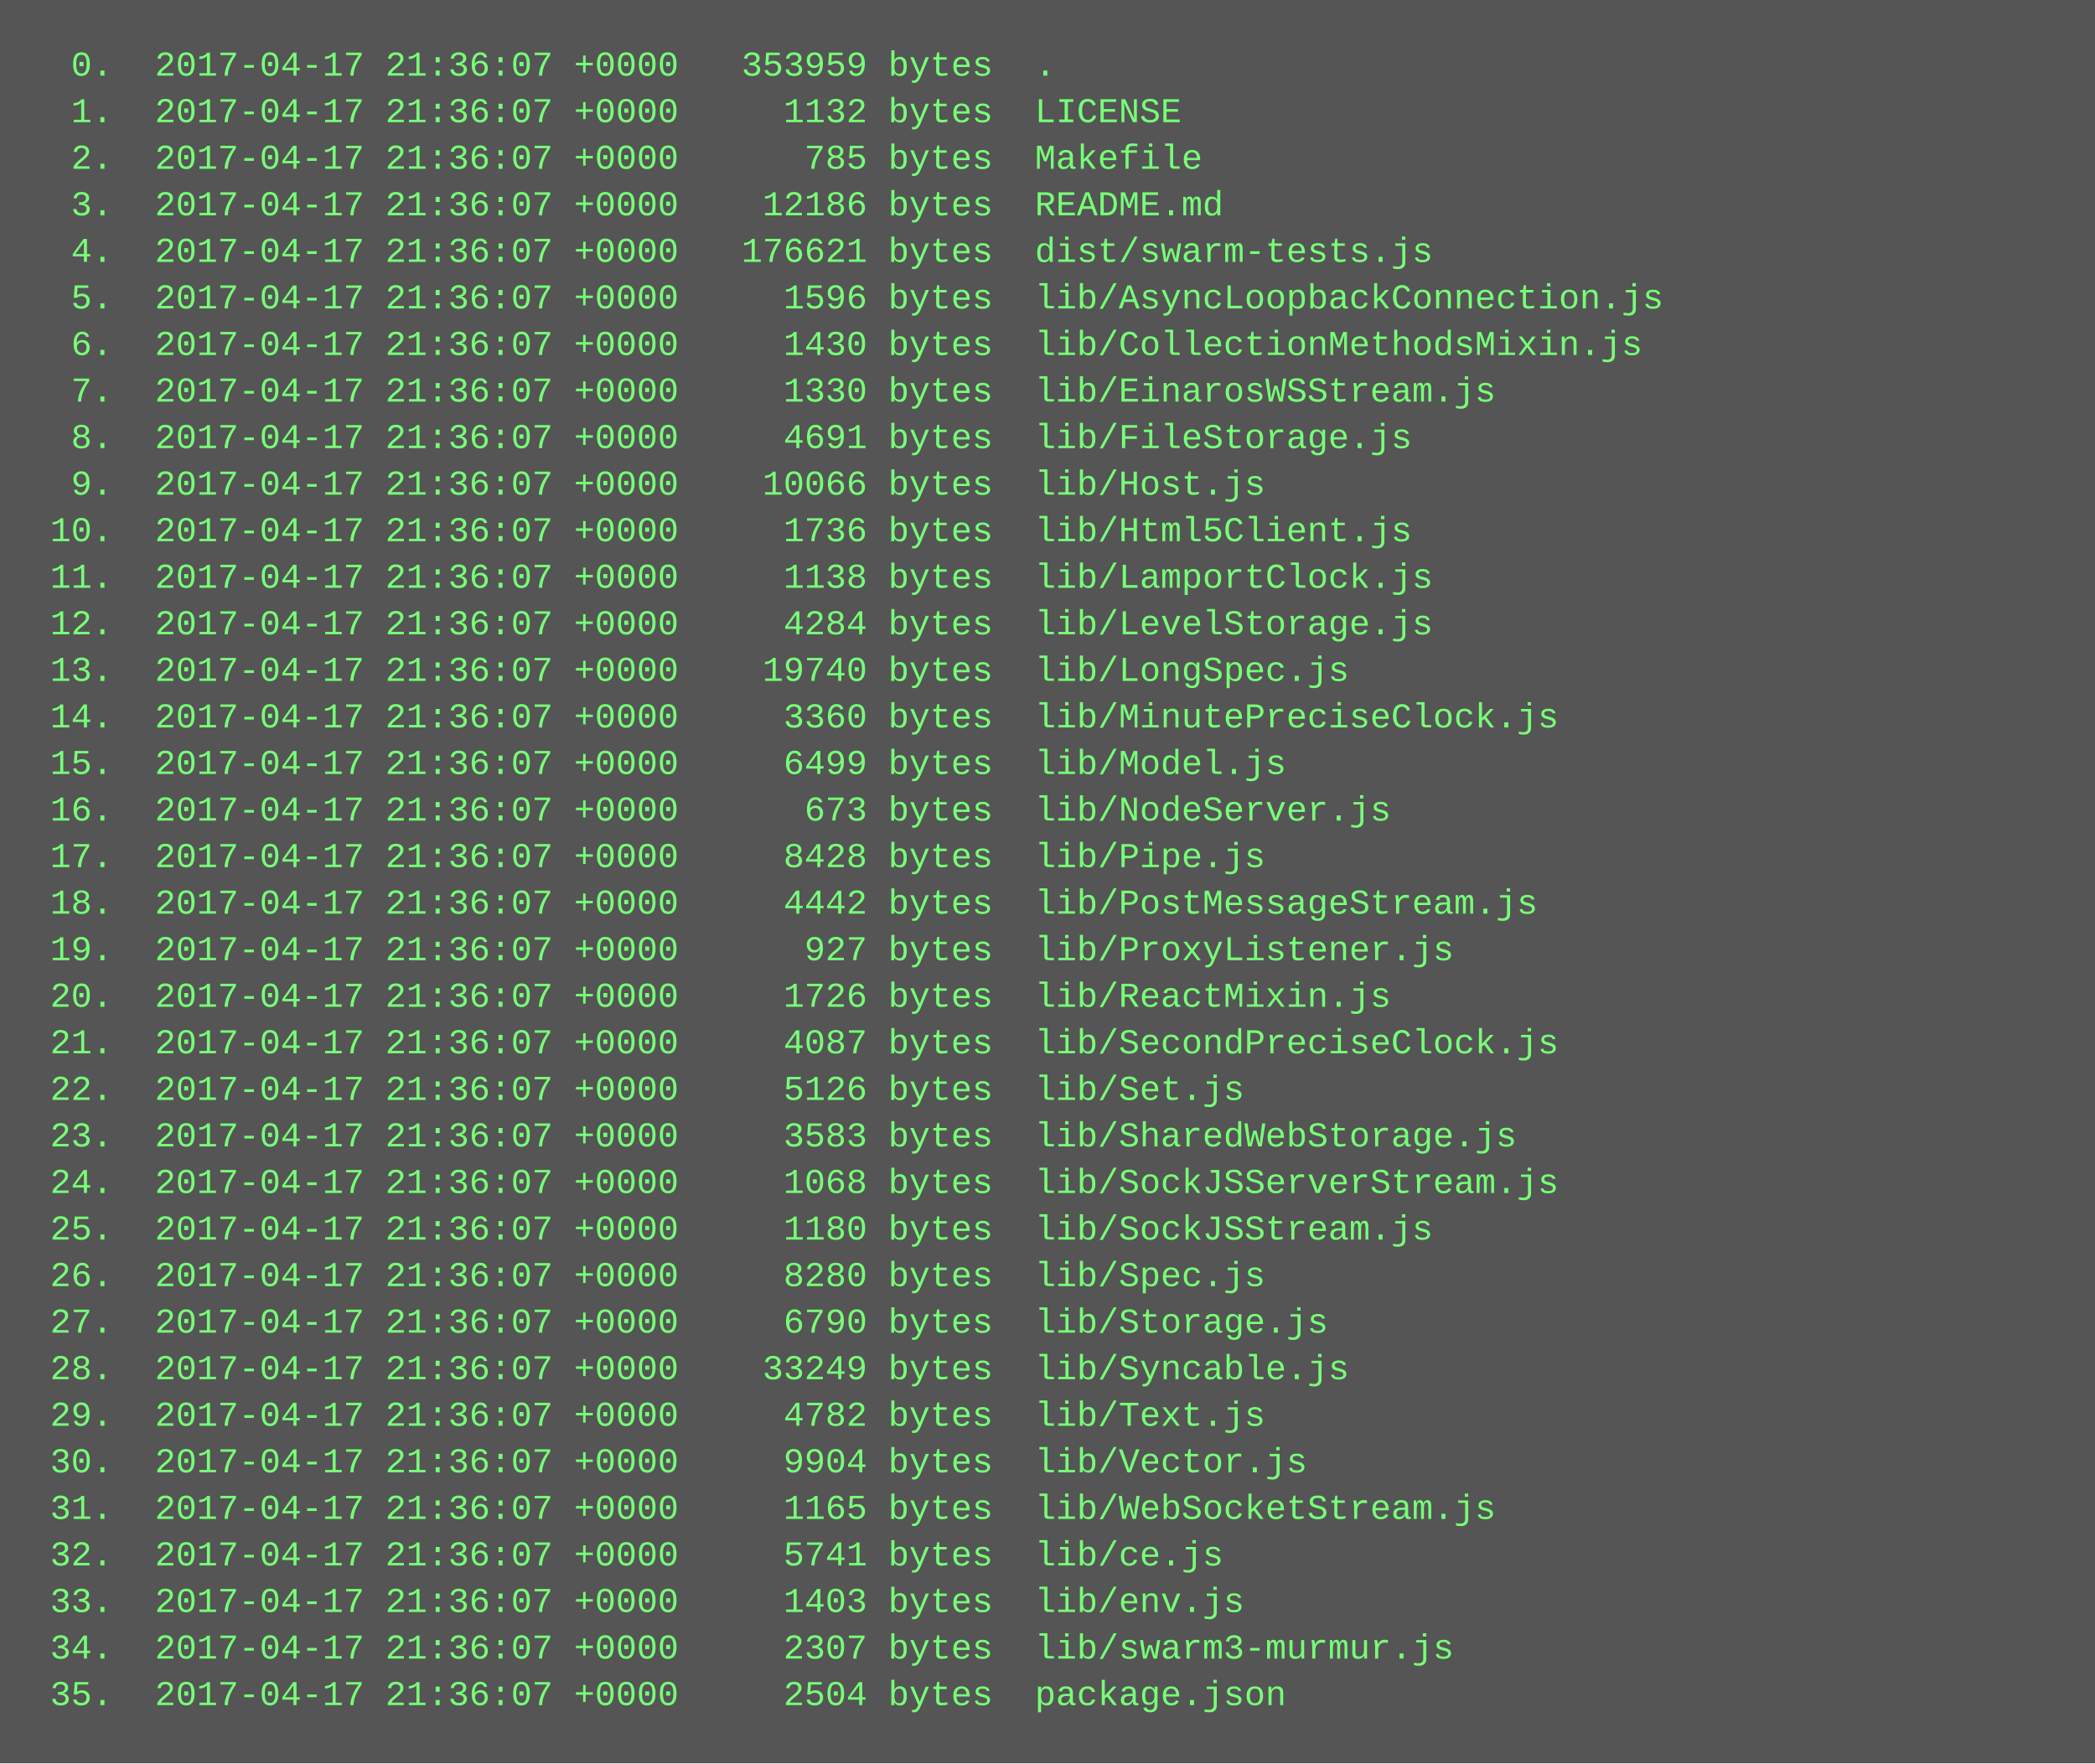
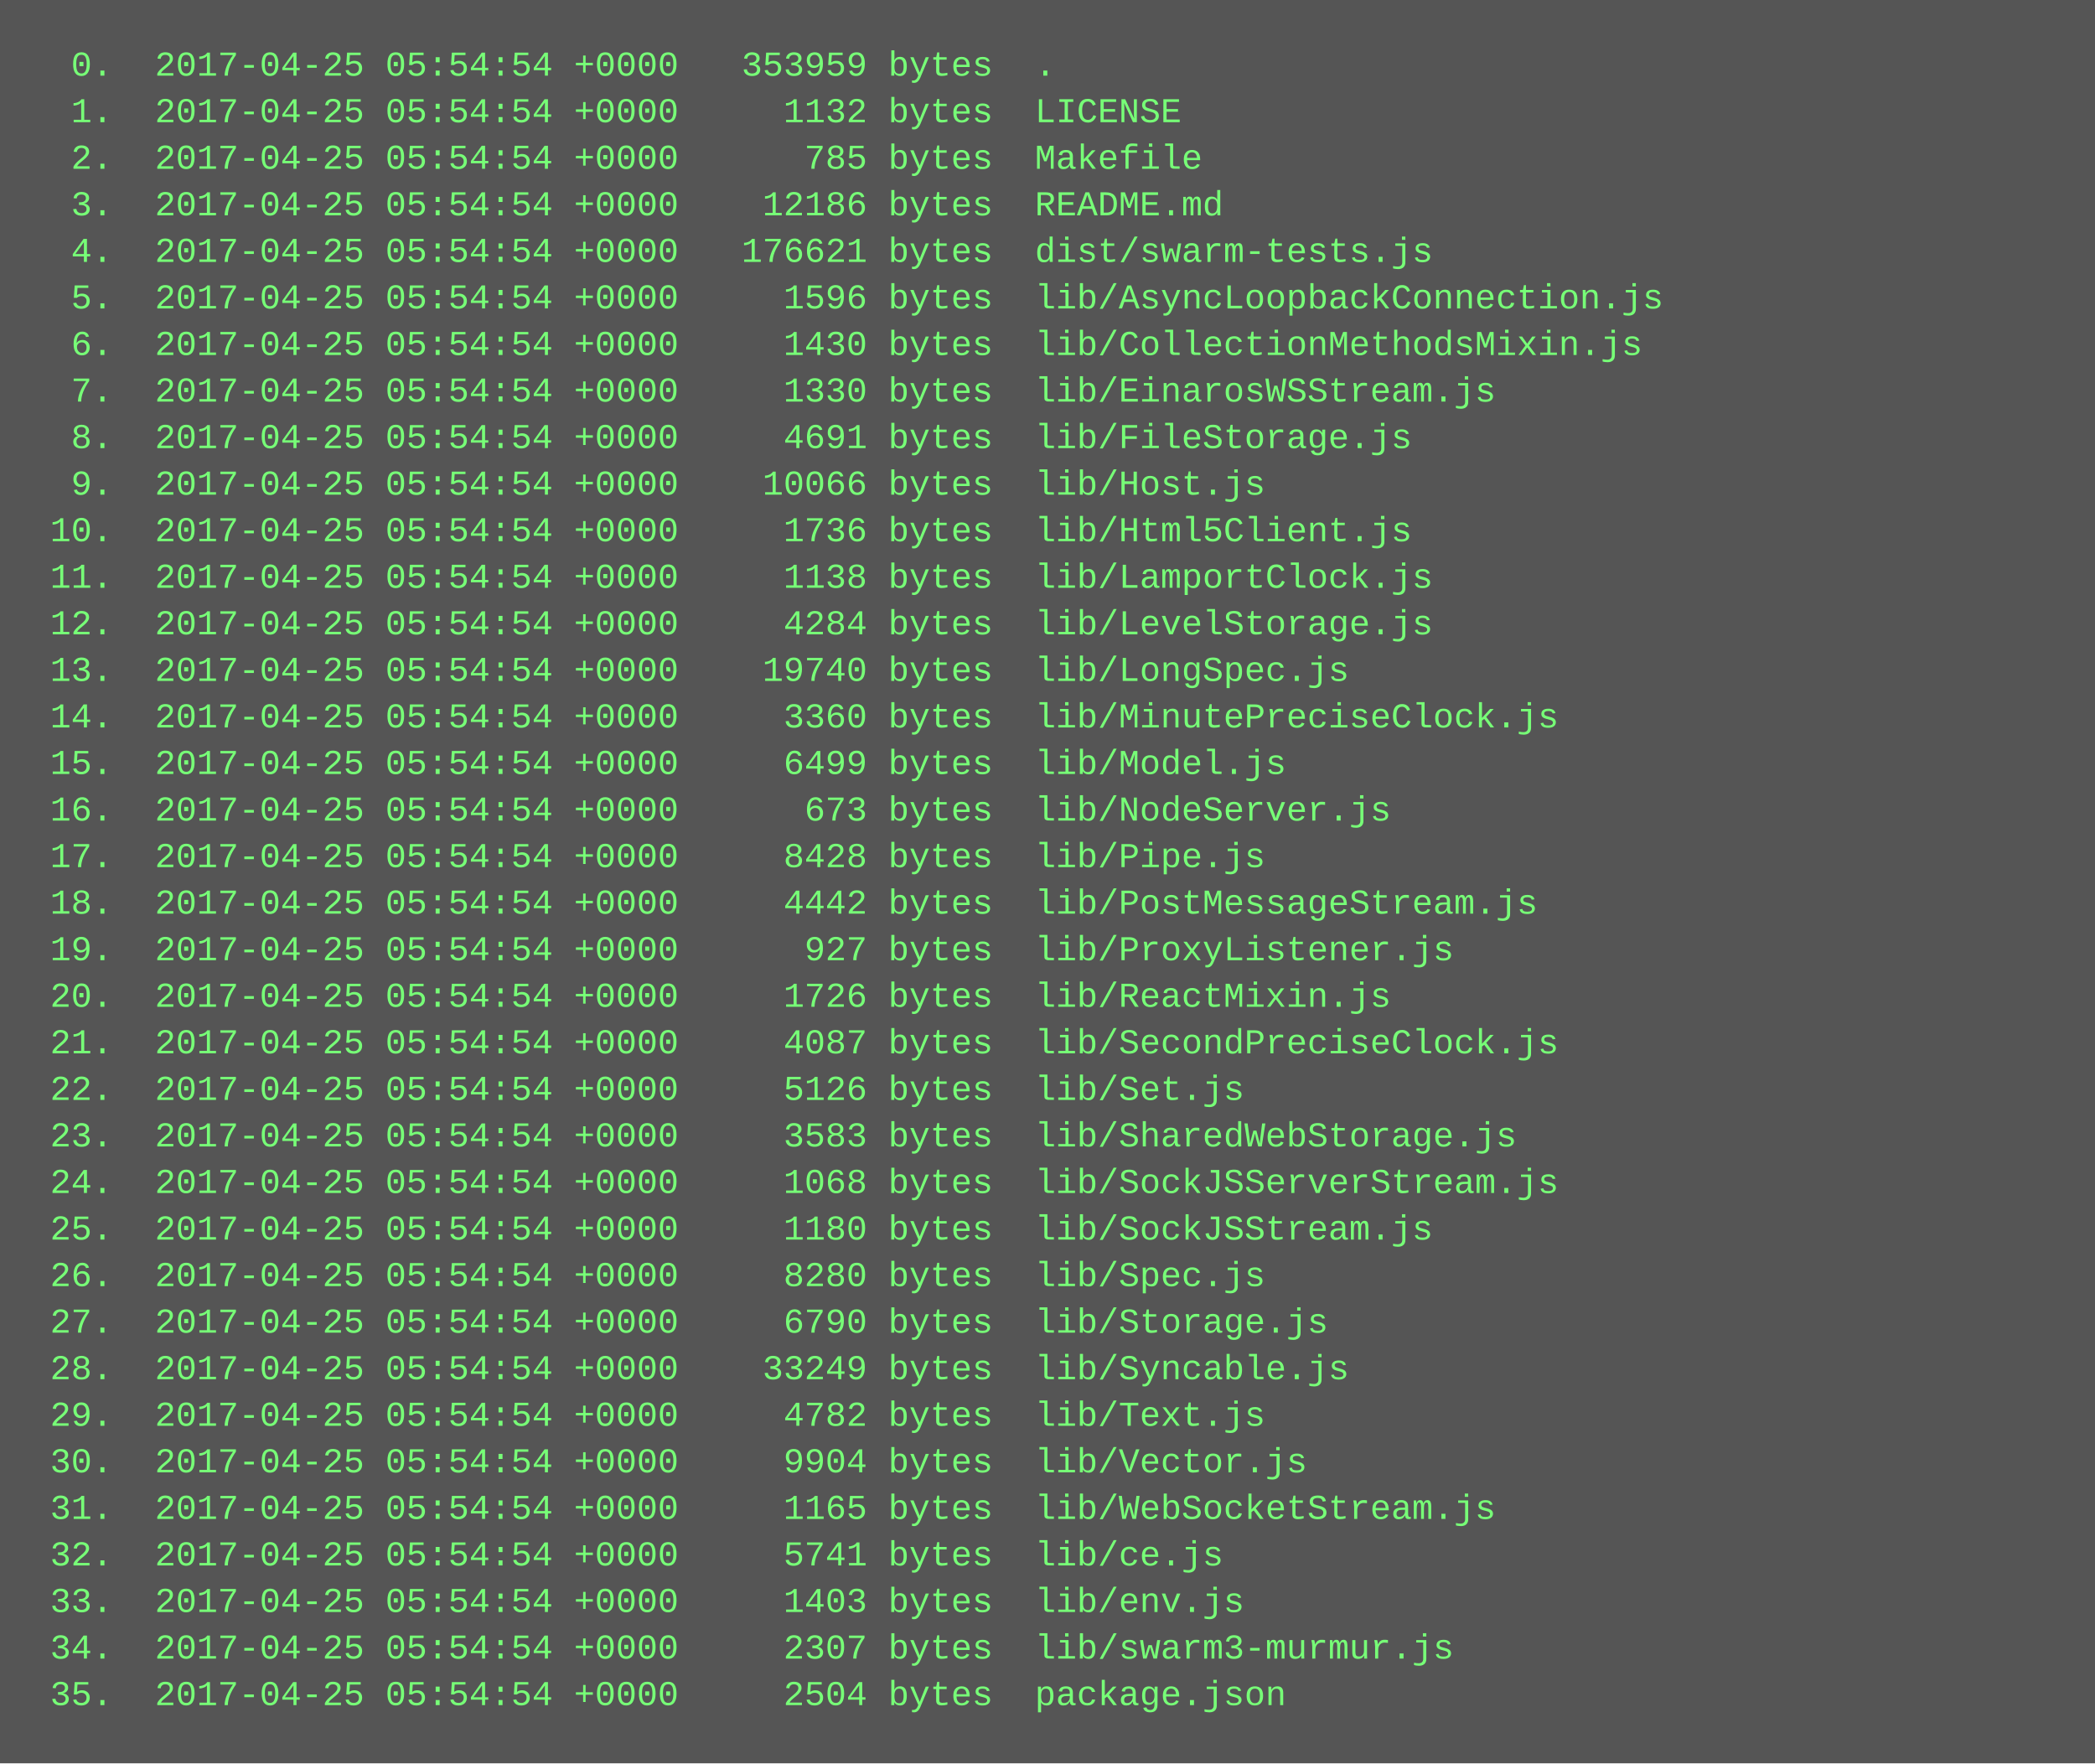
<svg xmlns="http://www.w3.org/2000/svg" height="606" width="720">
  <rect height="606" fill="#555" width="720" />
  <text fill="#7f7" font-family="Courier New" font-size="12" xml:space="preserve">
-     <tspan x="10" y="26">  0.  2017-04-17 21:36:07 +0000   353959 bytes  .</tspan>
-     <tspan x="10" y="42">  1.  2017-04-17 21:36:07 +0000     1132 bytes  LICENSE</tspan>
-     <tspan x="10" y="58">  2.  2017-04-17 21:36:07 +0000      785 bytes  Makefile</tspan>
-     <tspan x="10" y="74">  3.  2017-04-17 21:36:07 +0000    12186 bytes  README.md</tspan>
-     <tspan x="10" y="90">  4.  2017-04-17 21:36:07 +0000   176621 bytes  dist/swarm-tests.js</tspan>
-     <tspan x="10" y="106">  5.  2017-04-17 21:36:07 +0000     1596 bytes  lib/AsyncLoopbackConnection.js</tspan>
-     <tspan x="10" y="122">  6.  2017-04-17 21:36:07 +0000     1430 bytes  lib/CollectionMethodsMixin.js</tspan>
-     <tspan x="10" y="138">  7.  2017-04-17 21:36:07 +0000     1330 bytes  lib/EinarosWSStream.js</tspan>
-     <tspan x="10" y="154">  8.  2017-04-17 21:36:07 +0000     4691 bytes  lib/FileStorage.js</tspan>
-     <tspan x="10" y="170">  9.  2017-04-17 21:36:07 +0000    10066 bytes  lib/Host.js</tspan>
-     <tspan x="10" y="186"> 10.  2017-04-17 21:36:07 +0000     1736 bytes  lib/Html5Client.js</tspan>
-     <tspan x="10" y="202"> 11.  2017-04-17 21:36:07 +0000     1138 bytes  lib/LamportClock.js</tspan>
-     <tspan x="10" y="218"> 12.  2017-04-17 21:36:07 +0000     4284 bytes  lib/LevelStorage.js</tspan>
-     <tspan x="10" y="234"> 13.  2017-04-17 21:36:07 +0000    19740 bytes  lib/LongSpec.js</tspan>
-     <tspan x="10" y="250"> 14.  2017-04-17 21:36:07 +0000     3360 bytes  lib/MinutePreciseClock.js</tspan>
-     <tspan x="10" y="266"> 15.  2017-04-17 21:36:07 +0000     6499 bytes  lib/Model.js</tspan>
-     <tspan x="10" y="282"> 16.  2017-04-17 21:36:07 +0000      673 bytes  lib/NodeServer.js</tspan>
-     <tspan x="10" y="298"> 17.  2017-04-17 21:36:07 +0000     8428 bytes  lib/Pipe.js</tspan>
-     <tspan x="10" y="314"> 18.  2017-04-17 21:36:07 +0000     4442 bytes  lib/PostMessageStream.js</tspan>
-     <tspan x="10" y="330"> 19.  2017-04-17 21:36:07 +0000      927 bytes  lib/ProxyListener.js</tspan>
-     <tspan x="10" y="346"> 20.  2017-04-17 21:36:07 +0000     1726 bytes  lib/ReactMixin.js</tspan>
-     <tspan x="10" y="362"> 21.  2017-04-17 21:36:07 +0000     4087 bytes  lib/SecondPreciseClock.js</tspan>
-     <tspan x="10" y="378"> 22.  2017-04-17 21:36:07 +0000     5126 bytes  lib/Set.js</tspan>
-     <tspan x="10" y="394"> 23.  2017-04-17 21:36:07 +0000     3583 bytes  lib/SharedWebStorage.js</tspan>
-     <tspan x="10" y="410"> 24.  2017-04-17 21:36:07 +0000     1068 bytes  lib/SockJSServerStream.js</tspan>
-     <tspan x="10" y="426"> 25.  2017-04-17 21:36:07 +0000     1180 bytes  lib/SockJSStream.js</tspan>
-     <tspan x="10" y="442"> 26.  2017-04-17 21:36:07 +0000     8280 bytes  lib/Spec.js</tspan>
-     <tspan x="10" y="458"> 27.  2017-04-17 21:36:07 +0000     6790 bytes  lib/Storage.js</tspan>
-     <tspan x="10" y="474"> 28.  2017-04-17 21:36:07 +0000    33249 bytes  lib/Syncable.js</tspan>
-     <tspan x="10" y="490"> 29.  2017-04-17 21:36:07 +0000     4782 bytes  lib/Text.js</tspan>
-     <tspan x="10" y="506"> 30.  2017-04-17 21:36:07 +0000     9904 bytes  lib/Vector.js</tspan>
-     <tspan x="10" y="522"> 31.  2017-04-17 21:36:07 +0000     1165 bytes  lib/WebSocketStream.js</tspan>
-     <tspan x="10" y="538"> 32.  2017-04-17 21:36:07 +0000     5741 bytes  lib/ce.js</tspan>
-     <tspan x="10" y="554"> 33.  2017-04-17 21:36:07 +0000     1403 bytes  lib/env.js</tspan>
-     <tspan x="10" y="570"> 34.  2017-04-17 21:36:07 +0000     2307 bytes  lib/swarm3-murmur.js</tspan>
-     <tspan x="10" y="586"> 35.  2017-04-17 21:36:07 +0000     2504 bytes  package.json</tspan>
+     <tspan x="10" y="26">  0.  2017-04-25 05:54:54 +0000   353959 bytes  .</tspan>
+     <tspan x="10" y="42">  1.  2017-04-25 05:54:54 +0000     1132 bytes  LICENSE</tspan>
+     <tspan x="10" y="58">  2.  2017-04-25 05:54:54 +0000      785 bytes  Makefile</tspan>
+     <tspan x="10" y="74">  3.  2017-04-25 05:54:54 +0000    12186 bytes  README.md</tspan>
+     <tspan x="10" y="90">  4.  2017-04-25 05:54:54 +0000   176621 bytes  dist/swarm-tests.js</tspan>
+     <tspan x="10" y="106">  5.  2017-04-25 05:54:54 +0000     1596 bytes  lib/AsyncLoopbackConnection.js</tspan>
+     <tspan x="10" y="122">  6.  2017-04-25 05:54:54 +0000     1430 bytes  lib/CollectionMethodsMixin.js</tspan>
+     <tspan x="10" y="138">  7.  2017-04-25 05:54:54 +0000     1330 bytes  lib/EinarosWSStream.js</tspan>
+     <tspan x="10" y="154">  8.  2017-04-25 05:54:54 +0000     4691 bytes  lib/FileStorage.js</tspan>
+     <tspan x="10" y="170">  9.  2017-04-25 05:54:54 +0000    10066 bytes  lib/Host.js</tspan>
+     <tspan x="10" y="186"> 10.  2017-04-25 05:54:54 +0000     1736 bytes  lib/Html5Client.js</tspan>
+     <tspan x="10" y="202"> 11.  2017-04-25 05:54:54 +0000     1138 bytes  lib/LamportClock.js</tspan>
+     <tspan x="10" y="218"> 12.  2017-04-25 05:54:54 +0000     4284 bytes  lib/LevelStorage.js</tspan>
+     <tspan x="10" y="234"> 13.  2017-04-25 05:54:54 +0000    19740 bytes  lib/LongSpec.js</tspan>
+     <tspan x="10" y="250"> 14.  2017-04-25 05:54:54 +0000     3360 bytes  lib/MinutePreciseClock.js</tspan>
+     <tspan x="10" y="266"> 15.  2017-04-25 05:54:54 +0000     6499 bytes  lib/Model.js</tspan>
+     <tspan x="10" y="282"> 16.  2017-04-25 05:54:54 +0000      673 bytes  lib/NodeServer.js</tspan>
+     <tspan x="10" y="298"> 17.  2017-04-25 05:54:54 +0000     8428 bytes  lib/Pipe.js</tspan>
+     <tspan x="10" y="314"> 18.  2017-04-25 05:54:54 +0000     4442 bytes  lib/PostMessageStream.js</tspan>
+     <tspan x="10" y="330"> 19.  2017-04-25 05:54:54 +0000      927 bytes  lib/ProxyListener.js</tspan>
+     <tspan x="10" y="346"> 20.  2017-04-25 05:54:54 +0000     1726 bytes  lib/ReactMixin.js</tspan>
+     <tspan x="10" y="362"> 21.  2017-04-25 05:54:54 +0000     4087 bytes  lib/SecondPreciseClock.js</tspan>
+     <tspan x="10" y="378"> 22.  2017-04-25 05:54:54 +0000     5126 bytes  lib/Set.js</tspan>
+     <tspan x="10" y="394"> 23.  2017-04-25 05:54:54 +0000     3583 bytes  lib/SharedWebStorage.js</tspan>
+     <tspan x="10" y="410"> 24.  2017-04-25 05:54:54 +0000     1068 bytes  lib/SockJSServerStream.js</tspan>
+     <tspan x="10" y="426"> 25.  2017-04-25 05:54:54 +0000     1180 bytes  lib/SockJSStream.js</tspan>
+     <tspan x="10" y="442"> 26.  2017-04-25 05:54:54 +0000     8280 bytes  lib/Spec.js</tspan>
+     <tspan x="10" y="458"> 27.  2017-04-25 05:54:54 +0000     6790 bytes  lib/Storage.js</tspan>
+     <tspan x="10" y="474"> 28.  2017-04-25 05:54:54 +0000    33249 bytes  lib/Syncable.js</tspan>
+     <tspan x="10" y="490"> 29.  2017-04-25 05:54:54 +0000     4782 bytes  lib/Text.js</tspan>
+     <tspan x="10" y="506"> 30.  2017-04-25 05:54:54 +0000     9904 bytes  lib/Vector.js</tspan>
+     <tspan x="10" y="522"> 31.  2017-04-25 05:54:54 +0000     1165 bytes  lib/WebSocketStream.js</tspan>
+     <tspan x="10" y="538"> 32.  2017-04-25 05:54:54 +0000     5741 bytes  lib/ce.js</tspan>
+     <tspan x="10" y="554"> 33.  2017-04-25 05:54:54 +0000     1403 bytes  lib/env.js</tspan>
+     <tspan x="10" y="570"> 34.  2017-04-25 05:54:54 +0000     2307 bytes  lib/swarm3-murmur.js</tspan>
+     <tspan x="10" y="586"> 35.  2017-04-25 05:54:54 +0000     2504 bytes  package.json</tspan>
  </text>
</svg>
